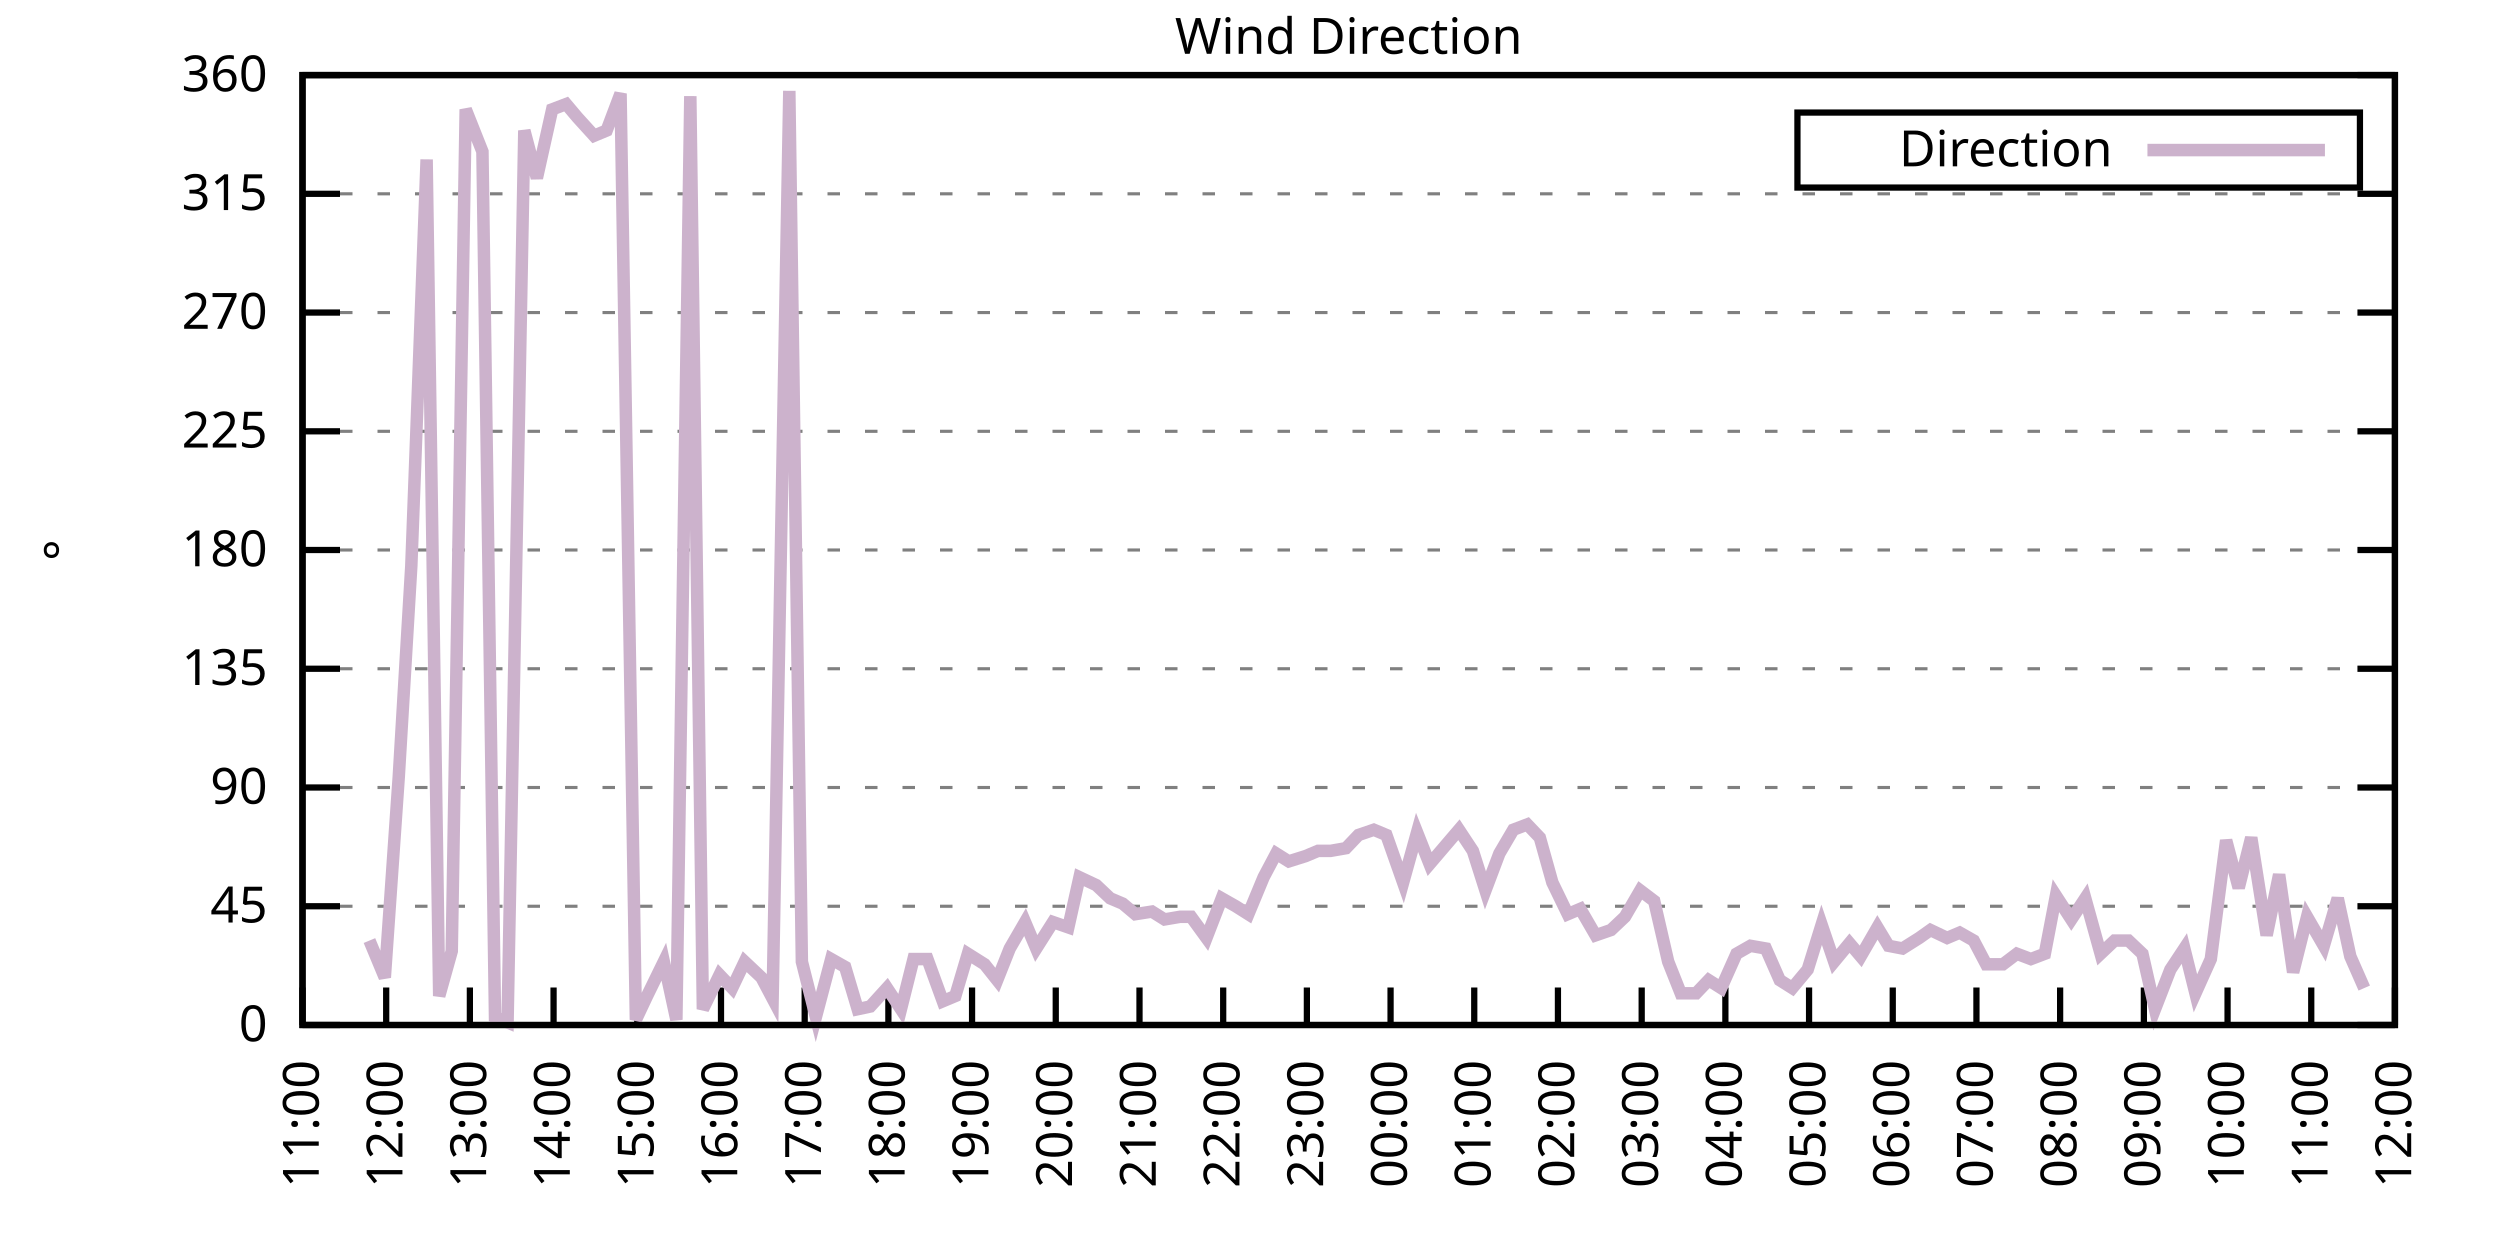
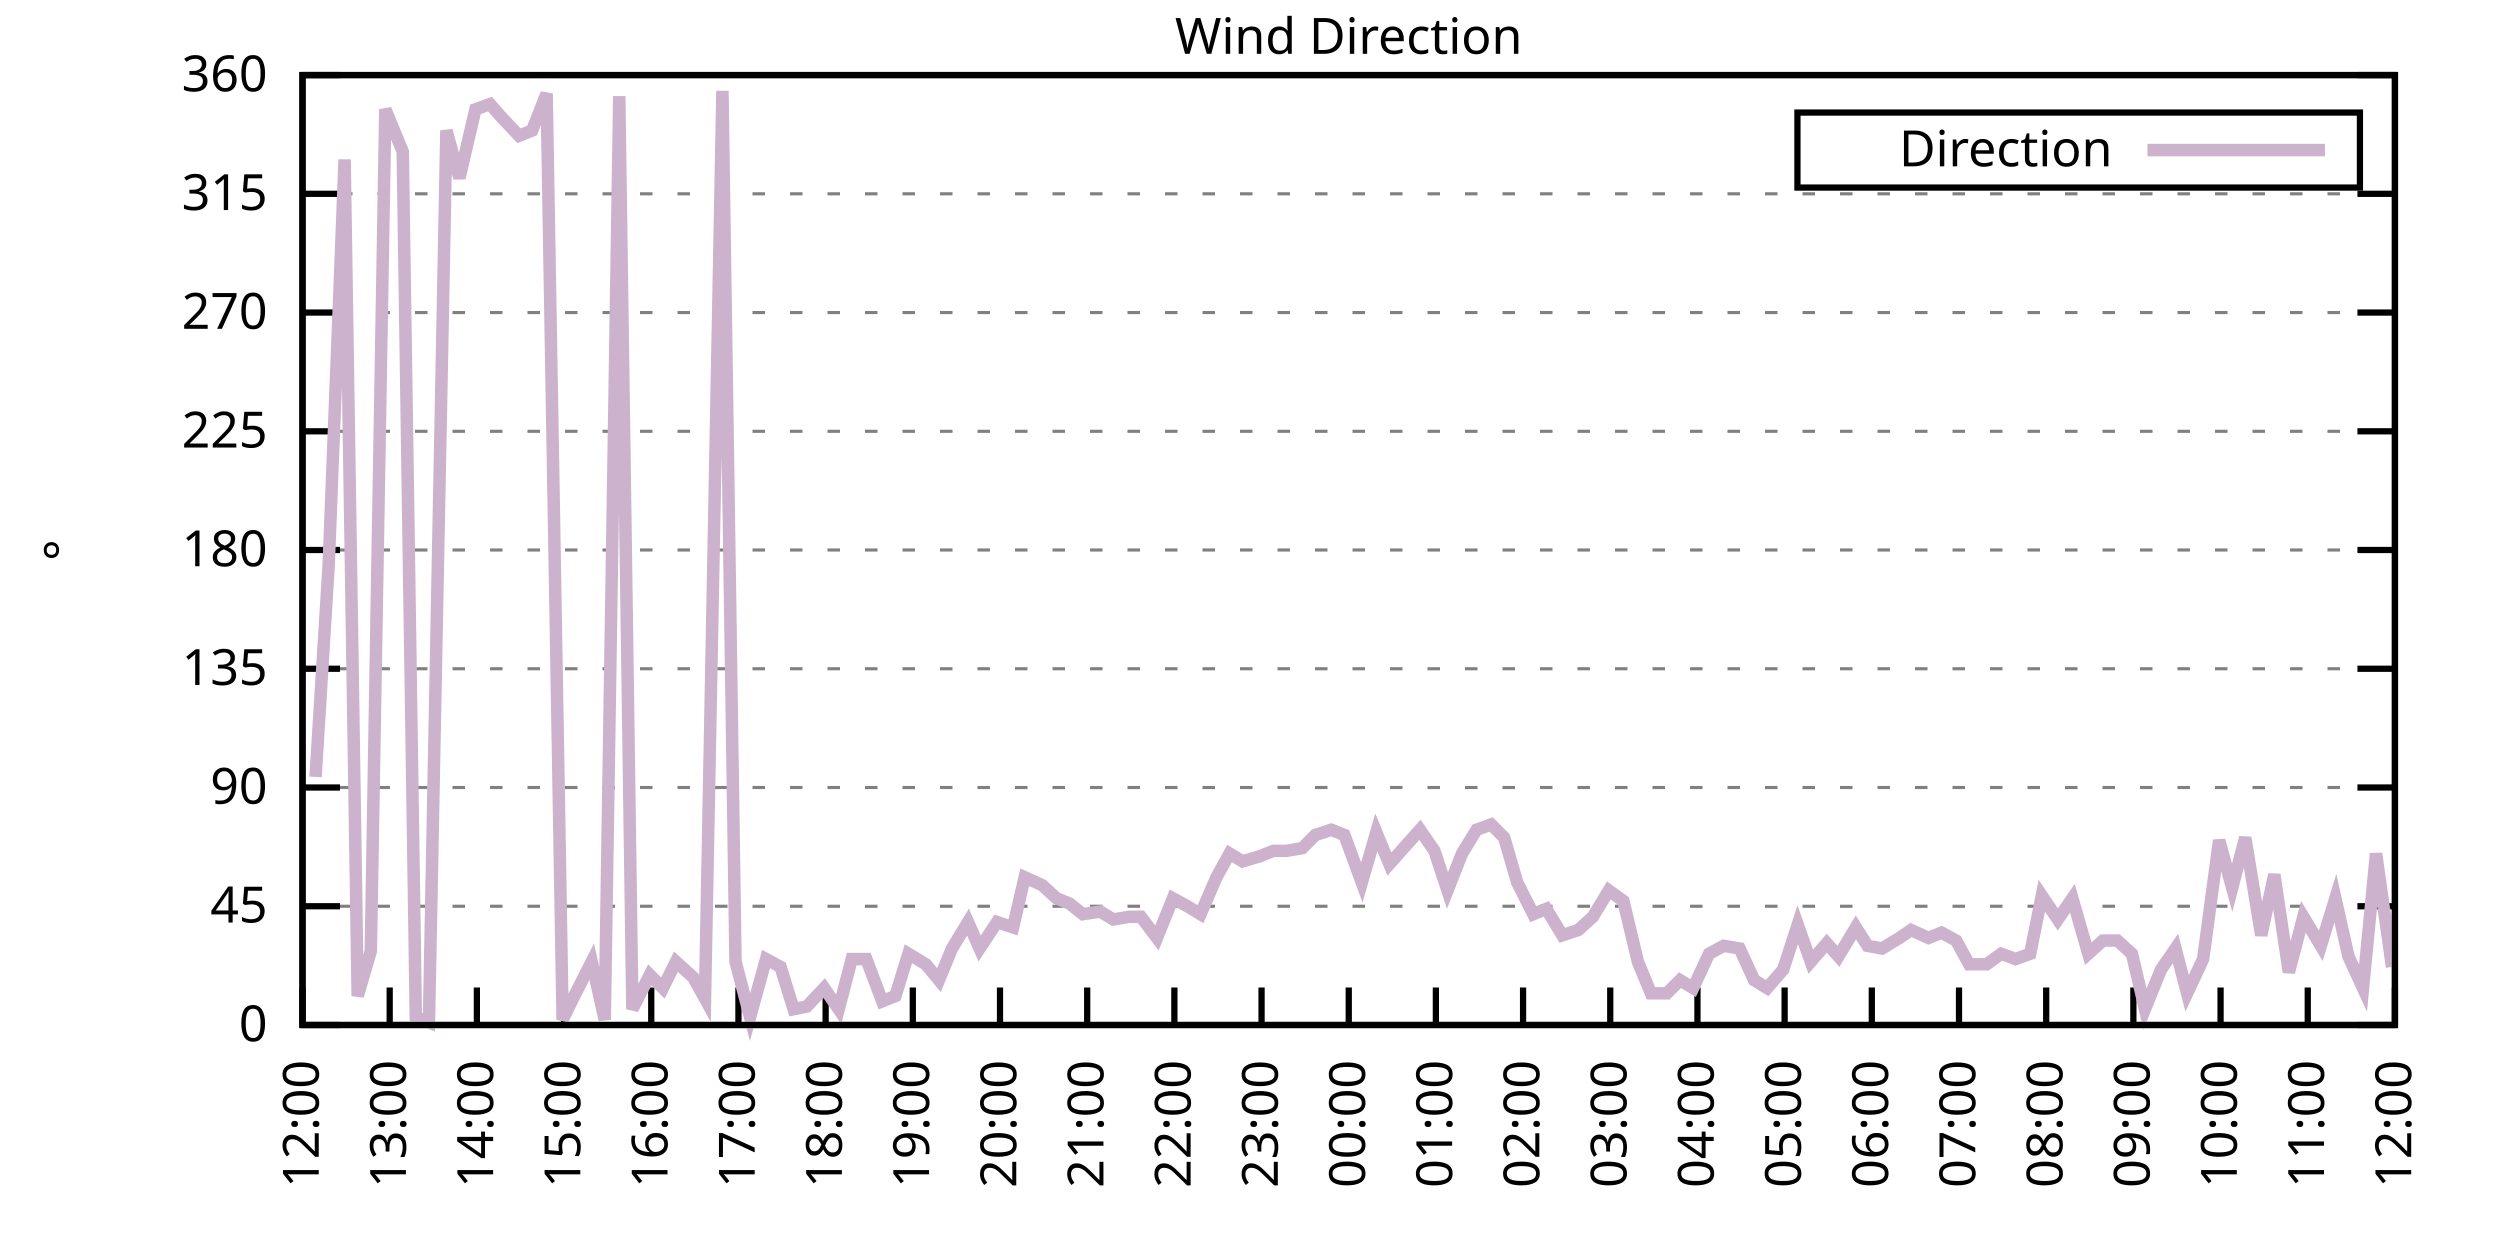
<svg xmlns="http://www.w3.org/2000/svg" xmlns:xlink="http://www.w3.org/1999/xlink" width="400" height="200" viewBox="0 0 400 200">
  <g id="gnuplot_canvas">
    <rect x="0" y="0" width="400" height="200" fill="none" />
    <defs>
      <circle id="gpDot" r="0.5" stroke-width="0.5" stroke="currentColor" />
      <path id="gpPt0" stroke-width="0.333" stroke="currentColor" d="M-1,0 h2 M0,-1 v2" />
      <path id="gpPt1" stroke-width="0.333" stroke="currentColor" d="M-1,-1 L1,1 M1,-1 L-1,1" />
      <path id="gpPt2" stroke-width="0.333" stroke="currentColor" d="M-1,0 L1,0 M0,-1 L0,1 M-1,-1 L1,1 M-1,1 L1,-1" />
      <rect id="gpPt3" stroke-width="0.333" stroke="currentColor" x="-1" y="-1" width="2" height="2" />
      <rect id="gpPt4" stroke-width="0.333" stroke="currentColor" fill="currentColor" x="-1" y="-1" width="2" height="2" />
      <circle id="gpPt5" stroke-width="0.333" stroke="currentColor" cx="0" cy="0" r="1" />
      <use xlink:href="#gpPt5" id="gpPt6" fill="currentColor" stroke="none" />
      <path id="gpPt7" stroke-width="0.333" stroke="currentColor" d="M0,-1.33 L-1.33,0.67 L1.33,0.67 z" />
      <use xlink:href="#gpPt7" id="gpPt8" fill="currentColor" stroke="none" />
      <use xlink:href="#gpPt7" id="gpPt9" stroke="currentColor" transform="rotate(180)" />
      <use xlink:href="#gpPt9" id="gpPt10" fill="currentColor" stroke="none" />
      <use xlink:href="#gpPt3" id="gpPt11" stroke="currentColor" transform="rotate(45)" />
      <use xlink:href="#gpPt11" id="gpPt12" fill="currentColor" stroke="none" />
      <path id="gpPt13" stroke-width="0.333" stroke="currentColor" d="M0,1.330 L1.265,0.411 L0.782,-1.067 L-0.782,-1.076 L-1.265,0.411 z" />
      <use xlink:href="#gpPt13" id="gpPt14" fill="currentColor" stroke="none" />
      <filter id="textbox" filterUnits="objectBoundingBox" x="0" y="0" height="1" width="1">
        <feFlood flood-color="white" flood-opacity="1" result="bgnd" />
        <feComposite in="SourceGraphic" in2="bgnd" operator="atop" />
      </filter>
      <filter id="greybox" filterUnits="objectBoundingBox" x="0" y="0" height="1" width="1">
        <feFlood flood-color="lightgrey" flood-opacity="1" result="grey" />
        <feComposite in="SourceGraphic" in2="grey" operator="atop" />
      </filter>
    </defs>
    <g fill="none" color="white" stroke="currentColor" stroke-width="1.00" stroke-linecap="butt" stroke-linejoin="miter">
</g>
    <g fill="none" color="black" stroke="currentColor" stroke-width="1.00" stroke-linecap="butt" stroke-linejoin="miter">
      <g stroke="none" shape-rendering="crispEdges">
        <polygon fill="rgb(255, 255, 255)" points="48.40,164.00 383.18,164.00 383.18,12.02 48.40,12.02 " />
      </g>
    </g>
    <g fill="none" color="black" stroke="currentColor" stroke-width="1.00" stroke-linecap="butt" stroke-linejoin="miter">
</g>
    <g fill="none" color="black" stroke="black" stroke-width="0.50" stroke-linecap="butt" stroke-linejoin="miter">
</g>
    <g fill="none" color="gray" stroke="currentColor" stroke-width="0.50" stroke-linecap="butt" stroke-linejoin="miter">
      <path stroke="gray" stroke-dasharray="2,4" class="gridline" d="M48.40,164.00 L383.19,164.00  " />
    </g>
    <g fill="none" color="gray" stroke="gray" stroke-width="1.00" stroke-linecap="butt" stroke-linejoin="miter">
</g>
    <g fill="none" color="black" stroke="currentColor" stroke-width="1.00" stroke-linecap="butt" stroke-linejoin="miter">
      <path stroke="black" d="M48.40,164.00 L54.40,164.00 M383.19,164.00 L377.19,164.00  " />
      <g transform="translate(42.80,166.60)" stroke="none" fill="black" font-family="Sans" font-size="8.00" text-anchor="end">
        <text>
          <tspan font-family="Sans"> 0</tspan>
        </text>
      </g>
    </g>
    <g fill="none" color="black" stroke="currentColor" stroke-width="1.00" stroke-linecap="butt" stroke-linejoin="miter">
</g>
    <g fill="none" color="black" stroke="black" stroke-width="0.50" stroke-linecap="butt" stroke-linejoin="miter">
</g>
    <g fill="none" color="gray" stroke="currentColor" stroke-width="0.50" stroke-linecap="butt" stroke-linejoin="miter">
      <path stroke="gray" stroke-dasharray="2,4" class="gridline" d="M48.40,145.00 L383.19,145.00  " />
    </g>
    <g fill="none" color="gray" stroke="gray" stroke-width="1.00" stroke-linecap="butt" stroke-linejoin="miter">
</g>
    <g fill="none" color="black" stroke="currentColor" stroke-width="1.00" stroke-linecap="butt" stroke-linejoin="miter">
      <path stroke="black" d="M48.40,145.00 L54.40,145.00 M383.19,145.00 L377.19,145.00  " />
      <g transform="translate(42.80,147.60)" stroke="none" fill="black" font-family="Sans" font-size="8.00" text-anchor="end">
        <text>
          <tspan font-family="Sans"> 45</tspan>
        </text>
      </g>
    </g>
    <g fill="none" color="black" stroke="currentColor" stroke-width="1.00" stroke-linecap="butt" stroke-linejoin="miter">
</g>
    <g fill="none" color="black" stroke="black" stroke-width="0.50" stroke-linecap="butt" stroke-linejoin="miter">
</g>
    <g fill="none" color="gray" stroke="currentColor" stroke-width="0.50" stroke-linecap="butt" stroke-linejoin="miter">
      <path stroke="gray" stroke-dasharray="2,4" class="gridline" d="M48.40,126.00 L383.19,126.00  " />
    </g>
    <g fill="none" color="gray" stroke="gray" stroke-width="1.00" stroke-linecap="butt" stroke-linejoin="miter">
</g>
    <g fill="none" color="black" stroke="currentColor" stroke-width="1.00" stroke-linecap="butt" stroke-linejoin="miter">
      <path stroke="black" d="M48.40,126.00 L54.40,126.00 M383.19,126.00 L377.19,126.00  " />
      <g transform="translate(42.80,128.60)" stroke="none" fill="black" font-family="Sans" font-size="8.00" text-anchor="end">
        <text>
          <tspan font-family="Sans"> 90</tspan>
        </text>
      </g>
    </g>
    <g fill="none" color="black" stroke="currentColor" stroke-width="1.00" stroke-linecap="butt" stroke-linejoin="miter">
</g>
    <g fill="none" color="black" stroke="black" stroke-width="0.50" stroke-linecap="butt" stroke-linejoin="miter">
</g>
    <g fill="none" color="gray" stroke="currentColor" stroke-width="0.50" stroke-linecap="butt" stroke-linejoin="miter">
      <path stroke="gray" stroke-dasharray="2,4" class="gridline" d="M48.40,107.00 L383.19,107.00  " />
    </g>
    <g fill="none" color="gray" stroke="gray" stroke-width="1.00" stroke-linecap="butt" stroke-linejoin="miter">
</g>
    <g fill="none" color="black" stroke="currentColor" stroke-width="1.00" stroke-linecap="butt" stroke-linejoin="miter">
      <path stroke="black" d="M48.40,107.00 L54.40,107.00 M383.19,107.00 L377.19,107.00  " />
      <g transform="translate(42.80,109.60)" stroke="none" fill="black" font-family="Sans" font-size="8.00" text-anchor="end">
        <text>
          <tspan font-family="Sans"> 135</tspan>
        </text>
      </g>
    </g>
    <g fill="none" color="black" stroke="currentColor" stroke-width="1.00" stroke-linecap="butt" stroke-linejoin="miter">
</g>
    <g fill="none" color="black" stroke="black" stroke-width="0.50" stroke-linecap="butt" stroke-linejoin="miter">
</g>
    <g fill="none" color="gray" stroke="currentColor" stroke-width="0.50" stroke-linecap="butt" stroke-linejoin="miter">
      <path stroke="gray" stroke-dasharray="2,4" class="gridline" d="M48.40,88.00 L383.19,88.00  " />
    </g>
    <g fill="none" color="gray" stroke="gray" stroke-width="1.00" stroke-linecap="butt" stroke-linejoin="miter">
</g>
    <g fill="none" color="black" stroke="currentColor" stroke-width="1.00" stroke-linecap="butt" stroke-linejoin="miter">
      <path stroke="black" d="M48.40,88.00 L54.40,88.00 M383.19,88.00 L377.19,88.00  " />
      <g transform="translate(42.80,90.60)" stroke="none" fill="black" font-family="Sans" font-size="8.00" text-anchor="end">
        <text>
          <tspan font-family="Sans"> 180</tspan>
        </text>
      </g>
    </g>
    <g fill="none" color="black" stroke="currentColor" stroke-width="1.00" stroke-linecap="butt" stroke-linejoin="miter">
</g>
    <g fill="none" color="black" stroke="black" stroke-width="0.50" stroke-linecap="butt" stroke-linejoin="miter">
</g>
    <g fill="none" color="gray" stroke="currentColor" stroke-width="0.50" stroke-linecap="butt" stroke-linejoin="miter">
      <path stroke="gray" stroke-dasharray="2,4" class="gridline" d="M48.40,69.01 L383.19,69.01  " />
    </g>
    <g fill="none" color="gray" stroke="gray" stroke-width="1.00" stroke-linecap="butt" stroke-linejoin="miter">
</g>
    <g fill="none" color="black" stroke="currentColor" stroke-width="1.00" stroke-linecap="butt" stroke-linejoin="miter">
      <path stroke="black" d="M48.40,69.01 L54.40,69.01 M383.19,69.01 L377.19,69.01  " />
      <g transform="translate(42.80,71.61)" stroke="none" fill="black" font-family="Sans" font-size="8.00" text-anchor="end">
        <text>
          <tspan font-family="Sans"> 225</tspan>
        </text>
      </g>
    </g>
    <g fill="none" color="black" stroke="currentColor" stroke-width="1.00" stroke-linecap="butt" stroke-linejoin="miter">
</g>
    <g fill="none" color="black" stroke="black" stroke-width="0.50" stroke-linecap="butt" stroke-linejoin="miter">
</g>
    <g fill="none" color="gray" stroke="currentColor" stroke-width="0.50" stroke-linecap="butt" stroke-linejoin="miter">
      <path stroke="gray" stroke-dasharray="2,4" class="gridline" d="M48.40,50.01 L383.19,50.01  " />
    </g>
    <g fill="none" color="gray" stroke="gray" stroke-width="1.00" stroke-linecap="butt" stroke-linejoin="miter">
</g>
    <g fill="none" color="black" stroke="currentColor" stroke-width="1.00" stroke-linecap="butt" stroke-linejoin="miter">
      <path stroke="black" d="M48.40,50.01 L54.40,50.01 M383.19,50.01 L377.19,50.01  " />
      <g transform="translate(42.80,52.61)" stroke="none" fill="black" font-family="Sans" font-size="8.00" text-anchor="end">
        <text>
          <tspan font-family="Sans"> 270</tspan>
        </text>
      </g>
    </g>
    <g fill="none" color="black" stroke="currentColor" stroke-width="1.00" stroke-linecap="butt" stroke-linejoin="miter">
</g>
    <g fill="none" color="black" stroke="black" stroke-width="0.50" stroke-linecap="butt" stroke-linejoin="miter">
</g>
    <g fill="none" color="gray" stroke="currentColor" stroke-width="0.50" stroke-linecap="butt" stroke-linejoin="miter">
      <path stroke="gray" stroke-dasharray="2,4" class="gridline" d="M48.40,31.01 L383.19,31.01  " />
    </g>
    <g fill="none" color="gray" stroke="gray" stroke-width="1.00" stroke-linecap="butt" stroke-linejoin="miter">
</g>
    <g fill="none" color="black" stroke="currentColor" stroke-width="1.00" stroke-linecap="butt" stroke-linejoin="miter">
      <path stroke="black" d="M48.40,31.01 L54.40,31.01 M383.19,31.01 L377.19,31.01  " />
      <g transform="translate(42.80,33.61)" stroke="none" fill="black" font-family="Sans" font-size="8.00" text-anchor="end">
        <text>
          <tspan font-family="Sans"> 315</tspan>
        </text>
      </g>
    </g>
    <g fill="none" color="black" stroke="currentColor" stroke-width="1.00" stroke-linecap="butt" stroke-linejoin="miter">
</g>
    <g fill="none" color="black" stroke="black" stroke-width="0.50" stroke-linecap="butt" stroke-linejoin="miter">
</g>
    <g fill="none" color="gray" stroke="currentColor" stroke-width="0.50" stroke-linecap="butt" stroke-linejoin="miter">
      <path stroke="gray" stroke-dasharray="2,4" class="gridline" d="M48.40,12.01 L383.19,12.01  " />
    </g>
    <g fill="none" color="gray" stroke="gray" stroke-width="1.00" stroke-linecap="butt" stroke-linejoin="miter">
</g>
    <g fill="none" color="black" stroke="currentColor" stroke-width="1.00" stroke-linecap="butt" stroke-linejoin="miter">
      <path stroke="black" d="M48.40,12.01 L54.40,12.01 M383.19,12.01 L377.19,12.01  " />
      <g transform="translate(42.80,14.61)" stroke="none" fill="black" font-family="Sans" font-size="8.00" text-anchor="end">
        <text>
          <tspan font-family="Sans"> 360</tspan>
        </text>
      </g>
    </g>
    <g fill="none" color="black" stroke="currentColor" stroke-width="1.00" stroke-linecap="butt" stroke-linejoin="miter">
      <path stroke="black" d="M48.40,164.00 L48.40,158.00  " />
      <g transform="translate(51.00,169.60) rotate(270.00)" stroke="none" fill="black" font-family="Sans" font-size="8.00" text-anchor="end">
        <text>
-           <tspan font-family="Sans">11:00</tspan>
-         </text>
-       </g>
-     </g>
-     <g fill="none" color="black" stroke="currentColor" stroke-width="1.00" stroke-linecap="butt" stroke-linejoin="miter">
-       <path stroke="black" d="M61.79,164.00 L61.79,158.00  " />
-       <g transform="translate(64.39,169.60) rotate(270.00)" stroke="none" fill="black" font-family="Sans" font-size="8.00" text-anchor="end">
-         <text>
          <tspan font-family="Sans">12:00</tspan>
        </text>
      </g>
    </g>
    <g fill="none" color="black" stroke="currentColor" stroke-width="1.00" stroke-linecap="butt" stroke-linejoin="miter">
-       <path stroke="black" d="M75.18,164.00 L75.18,158.00  " />
-       <g transform="translate(77.78,169.60) rotate(270.00)" stroke="none" fill="black" font-family="Sans" font-size="8.00" text-anchor="end">
+       <path stroke="black" d="M62.35,164.00 L62.35,158.00  " />
+       <g transform="translate(64.95,169.60) rotate(270.00)" stroke="none" fill="black" font-family="Sans" font-size="8.00" text-anchor="end">
        <text>
          <tspan font-family="Sans">13:00</tspan>
        </text>
      </g>
    </g>
    <g fill="none" color="black" stroke="currentColor" stroke-width="1.00" stroke-linecap="butt" stroke-linejoin="miter">
-       <path stroke="black" d="M88.57,164.00 L88.57,158.00  " />
-       <g transform="translate(91.17,169.60) rotate(270.00)" stroke="none" fill="black" font-family="Sans" font-size="8.00" text-anchor="end">
+       <path stroke="black" d="M76.30,164.00 L76.30,158.00  " />
+       <g transform="translate(78.90,169.60) rotate(270.00)" stroke="none" fill="black" font-family="Sans" font-size="8.00" text-anchor="end">
        <text>
          <tspan font-family="Sans">14:00</tspan>
        </text>
      </g>
    </g>
    <g fill="none" color="black" stroke="currentColor" stroke-width="1.00" stroke-linecap="butt" stroke-linejoin="miter">
-       <path stroke="black" d="M101.97,164.00 L101.97,158.00  " />
-       <g transform="translate(104.57,169.60) rotate(270.00)" stroke="none" fill="black" font-family="Sans" font-size="8.00" text-anchor="end">
+       <path stroke="black" d="M90.25,164.00 L90.25,158.00  " />
+       <g transform="translate(92.85,169.60) rotate(270.00)" stroke="none" fill="black" font-family="Sans" font-size="8.00" text-anchor="end">
        <text>
          <tspan font-family="Sans">15:00</tspan>
        </text>
      </g>
    </g>
    <g fill="none" color="black" stroke="currentColor" stroke-width="1.00" stroke-linecap="butt" stroke-linejoin="miter">
-       <path stroke="black" d="M115.36,164.00 L115.36,158.00  " />
-       <g transform="translate(117.96,169.60) rotate(270.00)" stroke="none" fill="black" font-family="Sans" font-size="8.00" text-anchor="end">
+       <path stroke="black" d="M104.20,164.00 L104.20,158.00  " />
+       <g transform="translate(106.80,169.60) rotate(270.00)" stroke="none" fill="black" font-family="Sans" font-size="8.00" text-anchor="end">
        <text>
          <tspan font-family="Sans">16:00</tspan>
        </text>
      </g>
    </g>
    <g fill="none" color="black" stroke="currentColor" stroke-width="1.00" stroke-linecap="butt" stroke-linejoin="miter">
-       <path stroke="black" d="M128.75,164.00 L128.75,158.00  " />
-       <g transform="translate(131.35,169.60) rotate(270.00)" stroke="none" fill="black" font-family="Sans" font-size="8.00" text-anchor="end">
+       <path stroke="black" d="M118.15,164.00 L118.15,158.00  " />
+       <g transform="translate(120.75,169.60) rotate(270.00)" stroke="none" fill="black" font-family="Sans" font-size="8.00" text-anchor="end">
        <text>
          <tspan font-family="Sans">17:00</tspan>
        </text>
      </g>
    </g>
    <g fill="none" color="black" stroke="currentColor" stroke-width="1.00" stroke-linecap="butt" stroke-linejoin="miter">
-       <path stroke="black" d="M142.14,164.00 L142.14,158.00  " />
-       <g transform="translate(144.74,169.60) rotate(270.00)" stroke="none" fill="black" font-family="Sans" font-size="8.00" text-anchor="end">
+       <path stroke="black" d="M132.10,164.00 L132.10,158.00  " />
+       <g transform="translate(134.70,169.60) rotate(270.00)" stroke="none" fill="black" font-family="Sans" font-size="8.00" text-anchor="end">
        <text>
          <tspan font-family="Sans">18:00</tspan>
        </text>
      </g>
    </g>
    <g fill="none" color="black" stroke="currentColor" stroke-width="1.00" stroke-linecap="butt" stroke-linejoin="miter">
-       <path stroke="black" d="M155.53,164.00 L155.53,158.00  " />
-       <g transform="translate(158.13,169.60) rotate(270.00)" stroke="none" fill="black" font-family="Sans" font-size="8.00" text-anchor="end">
+       <path stroke="black" d="M146.05,164.00 L146.05,158.00  " />
+       <g transform="translate(148.65,169.60) rotate(270.00)" stroke="none" fill="black" font-family="Sans" font-size="8.00" text-anchor="end">
        <text>
          <tspan font-family="Sans">19:00</tspan>
        </text>
      </g>
    </g>
    <g fill="none" color="black" stroke="currentColor" stroke-width="1.00" stroke-linecap="butt" stroke-linejoin="miter">
-       <path stroke="black" d="M168.92,164.00 L168.92,158.00  " />
-       <g transform="translate(171.52,169.60) rotate(270.00)" stroke="none" fill="black" font-family="Sans" font-size="8.00" text-anchor="end">
+       <path stroke="black" d="M160.00,164.00 L160.00,158.00  " />
+       <g transform="translate(162.60,169.60) rotate(270.00)" stroke="none" fill="black" font-family="Sans" font-size="8.00" text-anchor="end">
        <text>
          <tspan font-family="Sans">20:00</tspan>
        </text>
      </g>
    </g>
    <g fill="none" color="black" stroke="currentColor" stroke-width="1.00" stroke-linecap="butt" stroke-linejoin="miter">
-       <path stroke="black" d="M182.32,164.00 L182.32,158.00  " />
-       <g transform="translate(184.92,169.60) rotate(270.00)" stroke="none" fill="black" font-family="Sans" font-size="8.00" text-anchor="end">
+       <path stroke="black" d="M173.95,164.00 L173.95,158.00  " />
+       <g transform="translate(176.55,169.60) rotate(270.00)" stroke="none" fill="black" font-family="Sans" font-size="8.00" text-anchor="end">
        <text>
          <tspan font-family="Sans">21:00</tspan>
        </text>
      </g>
    </g>
    <g fill="none" color="black" stroke="currentColor" stroke-width="1.00" stroke-linecap="butt" stroke-linejoin="miter">
-       <path stroke="black" d="M195.71,164.00 L195.71,158.00  " />
-       <g transform="translate(198.31,169.60) rotate(270.00)" stroke="none" fill="black" font-family="Sans" font-size="8.00" text-anchor="end">
+       <path stroke="black" d="M187.90,164.00 L187.90,158.00  " />
+       <g transform="translate(190.50,169.60) rotate(270.00)" stroke="none" fill="black" font-family="Sans" font-size="8.00" text-anchor="end">
        <text>
          <tspan font-family="Sans">22:00</tspan>
        </text>
      </g>
    </g>
    <g fill="none" color="black" stroke="currentColor" stroke-width="1.00" stroke-linecap="butt" stroke-linejoin="miter">
-       <path stroke="black" d="M209.10,164.00 L209.10,158.00  " />
-       <g transform="translate(211.70,169.60) rotate(270.00)" stroke="none" fill="black" font-family="Sans" font-size="8.00" text-anchor="end">
+       <path stroke="black" d="M201.85,164.00 L201.85,158.00  " />
+       <g transform="translate(204.45,169.60) rotate(270.00)" stroke="none" fill="black" font-family="Sans" font-size="8.00" text-anchor="end">
        <text>
          <tspan font-family="Sans">23:00</tspan>
        </text>
      </g>
    </g>
    <g fill="none" color="black" stroke="currentColor" stroke-width="1.00" stroke-linecap="butt" stroke-linejoin="miter">
-       <path stroke="black" d="M222.49,164.00 L222.49,158.00  " />
-       <g transform="translate(225.09,169.60) rotate(270.00)" stroke="none" fill="black" font-family="Sans" font-size="8.00" text-anchor="end">
+       <path stroke="black" d="M215.80,164.00 L215.80,158.00  " />
+       <g transform="translate(218.40,169.60) rotate(270.00)" stroke="none" fill="black" font-family="Sans" font-size="8.00" text-anchor="end">
        <text>
          <tspan font-family="Sans">00:00</tspan>
        </text>
      </g>
    </g>
    <g fill="none" color="black" stroke="currentColor" stroke-width="1.00" stroke-linecap="butt" stroke-linejoin="miter">
-       <path stroke="black" d="M235.88,164.00 L235.88,158.00  " />
-       <g transform="translate(238.48,169.60) rotate(270.00)" stroke="none" fill="black" font-family="Sans" font-size="8.00" text-anchor="end">
+       <path stroke="black" d="M229.74,164.00 L229.74,158.00  " />
+       <g transform="translate(232.34,169.60) rotate(270.00)" stroke="none" fill="black" font-family="Sans" font-size="8.00" text-anchor="end">
        <text>
          <tspan font-family="Sans">01:00</tspan>
        </text>
      </g>
    </g>
    <g fill="none" color="black" stroke="currentColor" stroke-width="1.00" stroke-linecap="butt" stroke-linejoin="miter">
-       <path stroke="black" d="M249.27,164.00 L249.27,158.00  " />
-       <g transform="translate(251.87,169.60) rotate(270.00)" stroke="none" fill="black" font-family="Sans" font-size="8.00" text-anchor="end">
+       <path stroke="black" d="M243.69,164.00 L243.69,158.00  " />
+       <g transform="translate(246.29,169.60) rotate(270.00)" stroke="none" fill="black" font-family="Sans" font-size="8.00" text-anchor="end">
        <text>
          <tspan font-family="Sans">02:00</tspan>
        </text>
      </g>
    </g>
    <g fill="none" color="black" stroke="currentColor" stroke-width="1.00" stroke-linecap="butt" stroke-linejoin="miter">
-       <path stroke="black" d="M262.67,164.00 L262.67,158.00  " />
-       <g transform="translate(265.27,169.60) rotate(270.00)" stroke="none" fill="black" font-family="Sans" font-size="8.00" text-anchor="end">
+       <path stroke="black" d="M257.64,164.00 L257.64,158.00  " />
+       <g transform="translate(260.24,169.60) rotate(270.00)" stroke="none" fill="black" font-family="Sans" font-size="8.00" text-anchor="end">
        <text>
          <tspan font-family="Sans">03:00</tspan>
        </text>
      </g>
    </g>
    <g fill="none" color="black" stroke="currentColor" stroke-width="1.00" stroke-linecap="butt" stroke-linejoin="miter">
-       <path stroke="black" d="M276.06,164.00 L276.06,158.00  " />
-       <g transform="translate(278.66,169.60) rotate(270.00)" stroke="none" fill="black" font-family="Sans" font-size="8.00" text-anchor="end">
+       <path stroke="black" d="M271.59,164.00 L271.59,158.00  " />
+       <g transform="translate(274.19,169.60) rotate(270.00)" stroke="none" fill="black" font-family="Sans" font-size="8.00" text-anchor="end">
        <text>
          <tspan font-family="Sans">04:00</tspan>
        </text>
      </g>
    </g>
    <g fill="none" color="black" stroke="currentColor" stroke-width="1.00" stroke-linecap="butt" stroke-linejoin="miter">
-       <path stroke="black" d="M289.45,164.00 L289.45,158.00  " />
-       <g transform="translate(292.05,169.60) rotate(270.00)" stroke="none" fill="black" font-family="Sans" font-size="8.00" text-anchor="end">
+       <path stroke="black" d="M285.54,164.00 L285.54,158.00  " />
+       <g transform="translate(288.14,169.60) rotate(270.00)" stroke="none" fill="black" font-family="Sans" font-size="8.00" text-anchor="end">
        <text>
          <tspan font-family="Sans">05:00</tspan>
        </text>
      </g>
    </g>
    <g fill="none" color="black" stroke="currentColor" stroke-width="1.00" stroke-linecap="butt" stroke-linejoin="miter">
-       <path stroke="black" d="M302.84,164.00 L302.84,158.00  " />
-       <g transform="translate(305.44,169.60) rotate(270.00)" stroke="none" fill="black" font-family="Sans" font-size="8.00" text-anchor="end">
+       <path stroke="black" d="M299.49,164.00 L299.49,158.00  " />
+       <g transform="translate(302.09,169.60) rotate(270.00)" stroke="none" fill="black" font-family="Sans" font-size="8.00" text-anchor="end">
        <text>
          <tspan font-family="Sans">06:00</tspan>
        </text>
      </g>
    </g>
    <g fill="none" color="black" stroke="currentColor" stroke-width="1.00" stroke-linecap="butt" stroke-linejoin="miter">
-       <path stroke="black" d="M316.23,164.00 L316.23,158.00  " />
-       <g transform="translate(318.83,169.60) rotate(270.00)" stroke="none" fill="black" font-family="Sans" font-size="8.00" text-anchor="end">
+       <path stroke="black" d="M313.44,164.00 L313.44,158.00  " />
+       <g transform="translate(316.04,169.60) rotate(270.00)" stroke="none" fill="black" font-family="Sans" font-size="8.00" text-anchor="end">
        <text>
          <tspan font-family="Sans">07:00</tspan>
        </text>
      </g>
    </g>
    <g fill="none" color="black" stroke="currentColor" stroke-width="1.00" stroke-linecap="butt" stroke-linejoin="miter">
-       <path stroke="black" d="M329.62,164.00 L329.62,158.00  " />
-       <g transform="translate(332.22,169.60) rotate(270.00)" stroke="none" fill="black" font-family="Sans" font-size="8.00" text-anchor="end">
+       <path stroke="black" d="M327.39,164.00 L327.39,158.00  " />
+       <g transform="translate(329.99,169.60) rotate(270.00)" stroke="none" fill="black" font-family="Sans" font-size="8.00" text-anchor="end">
        <text>
          <tspan font-family="Sans">08:00</tspan>
        </text>
      </g>
    </g>
    <g fill="none" color="black" stroke="currentColor" stroke-width="1.00" stroke-linecap="butt" stroke-linejoin="miter">
-       <path stroke="black" d="M343.02,164.00 L343.02,158.00  " />
-       <g transform="translate(345.62,169.60) rotate(270.00)" stroke="none" fill="black" font-family="Sans" font-size="8.00" text-anchor="end">
+       <path stroke="black" d="M341.34,164.00 L341.34,158.00  " />
+       <g transform="translate(343.94,169.60) rotate(270.00)" stroke="none" fill="black" font-family="Sans" font-size="8.00" text-anchor="end">
        <text>
          <tspan font-family="Sans">09:00</tspan>
        </text>
      </g>
    </g>
    <g fill="none" color="black" stroke="currentColor" stroke-width="1.00" stroke-linecap="butt" stroke-linejoin="miter">
-       <path stroke="black" d="M356.41,164.00 L356.41,158.00  " />
-       <g transform="translate(359.01,169.60) rotate(270.00)" stroke="none" fill="black" font-family="Sans" font-size="8.00" text-anchor="end">
+       <path stroke="black" d="M355.29,164.00 L355.29,158.00  " />
+       <g transform="translate(357.89,169.60) rotate(270.00)" stroke="none" fill="black" font-family="Sans" font-size="8.00" text-anchor="end">
        <text>
          <tspan font-family="Sans">10:00</tspan>
        </text>
      </g>
    </g>
    <g fill="none" color="black" stroke="currentColor" stroke-width="1.00" stroke-linecap="butt" stroke-linejoin="miter">
-       <path stroke="black" d="M369.80,164.00 L369.80,158.00  " />
-       <g transform="translate(372.40,169.60) rotate(270.00)" stroke="none" fill="black" font-family="Sans" font-size="8.00" text-anchor="end">
+       <path stroke="black" d="M369.24,164.00 L369.24,158.00  " />
+       <g transform="translate(371.84,169.60) rotate(270.00)" stroke="none" fill="black" font-family="Sans" font-size="8.00" text-anchor="end">
        <text>
          <tspan font-family="Sans">11:00</tspan>
        </text>
      </g>
    </g>
    <g fill="none" color="black" stroke="currentColor" stroke-width="1.00" stroke-linecap="butt" stroke-linejoin="miter">
      <path stroke="black" d="M383.19,164.00 L383.19,158.00  " />
      <g transform="translate(385.79,169.60) rotate(270.00)" stroke="none" fill="black" font-family="Sans" font-size="8.00" text-anchor="end">
        <text>
          <tspan font-family="Sans">12:00</tspan>
        </text>
      </g>
    </g>
    <g fill="none" color="black" stroke="currentColor" stroke-width="1.00" stroke-linecap="butt" stroke-linejoin="miter">
</g>
    <g fill="none" color="black" stroke="currentColor" stroke-width="1.00" stroke-linecap="butt" stroke-linejoin="miter">
      <path stroke="black" d="M48.40,12.01 L48.40,164.00 L383.19,164.00 L383.19,12.01 L48.40,12.01 Z  " />
    </g>
    <g fill="none" color="black" stroke="currentColor" stroke-width="1.00" stroke-linecap="butt" stroke-linejoin="miter">
</g>
    <g fill="none" color="black" stroke="currentColor" stroke-width="1.00" stroke-linecap="butt" stroke-linejoin="miter">
      <path stroke="black" d="M287.59,30.01 L287.59,18.01 L377.59,18.01 L377.59,30.01 L287.59,30.01 Z  " />
    </g>
    <g id="Wind_direction_plot_1">
      <g fill="none" color="white" stroke="black" stroke-width="2.00" stroke-linecap="butt" stroke-linejoin="miter">
</g>
      <g fill="none" color="black" stroke="currentColor" stroke-width="2.00" stroke-linecap="butt" stroke-linejoin="miter">
        <g transform="translate(337.99,26.61)" stroke="none" fill="black" font-family="Sans" font-size="8.00" text-anchor="end">
          <text>
            <tspan font-family="Sans">Direction</tspan>
          </text>
        </g>
      </g>
      <g fill="none" color="black" stroke="currentColor" stroke-width="2.00" stroke-linecap="butt" stroke-linejoin="miter">
-         <path stroke="rgb(204, 178, 204)" d="M343.59,24.01 L371.99,24.01 M59.11,150.49 L61.57,156.40 L63.80,124.31 L65.81,90.54 L68.26,25.52 L70.27,159.36   L72.28,152.18 L74.51,17.50 L77.19,24.25 L79.20,162.73 L81.21,163.58 L83.89,20.88 L85.90,28.48 L88.35,17.50   L90.58,16.65 L92.37,18.77 L95.05,21.72 L97.06,20.88 L99.29,14.97 L101.74,163.16 L103.53,159.36 L106.21,153.87   L108.22,163.16 L110.45,15.39 L112.46,161.47 L115.13,155.98 L117.14,158.09 L119.15,153.87 L121.83,156.40 L123.62,159.78   L126.29,14.54 L128.30,153.87 L130.54,162.73 L132.99,153.45 L135.22,154.71 L137.23,161.47 L139.24,161.04 L141.92,158.09   L144.15,161.47 L146.16,153.45 L148.39,153.45 L150.85,160.20 L152.85,159.36 L154.86,152.60 L157.54,154.29 L159.55,156.82   L161.56,151.76 L164.01,147.53 L165.80,151.76 L168.48,147.53 L170.93,148.38 L172.72,140.36 L175.40,141.62 L177.63,143.73   L179.64,144.58 L181.65,146.27 L184.32,145.85 L186.33,147.11 L188.79,146.69 L190.57,146.69 L193.03,150.07 L195.48,143.73   L197.72,145.00 L199.73,146.27 L202.18,140.36 L204.19,136.56 L206.20,137.82 L208.88,136.98 L210.88,136.14 L212.89,136.14   L215.35,135.71 L217.36,133.60 L219.81,132.76 L221.82,133.60 L224.50,141.20 L226.73,133.18 L228.74,138.25 L233.43,132.76   L235.66,136.14 L237.67,142.47 L239.90,136.56 L242.13,132.76 L244.36,131.91 L246.37,134.02 L248.38,141.20 L250.84,146.27   L252.85,145.42 L255.30,149.65 L257.76,148.80 L259.99,146.69 L262.44,142.47 L264.67,144.16 L266.91,153.87 L268.92,158.93   L271.37,158.93 L273.38,156.82 L275.39,158.09 L277.84,152.60 L280.07,151.33 L282.53,151.76 L284.76,156.82 L286.77,158.09   L289.23,155.13 L291.46,147.96 L293.47,153.87 L295.92,150.91 L297.71,153.02 L300.39,148.38 L302.17,151.33 L304.40,151.76   L307.08,150.07 L308.87,148.80 L311.54,150.07 L313.55,149.22 L315.79,150.49 L317.79,154.29 L320.47,154.29 L322.70,152.60   L324.94,153.45 L327.17,152.60 L328.95,143.31 L331.41,147.11 L333.64,143.73 L336.10,152.60 L338.33,150.49 L340.56,150.49   L342.79,152.60 L344.80,161.47 L347.26,155.13 L349.49,151.76 L351.27,158.93 L353.73,153.45 L356.18,134.45 L358.19,142.05   L360.20,134.02 L362.66,149.65 L364.66,139.93 L366.90,155.56 L369.13,146.69 L371.81,151.33 L374.04,143.73 L376.05,153.02   L378.28,158.09  " />
+         <path stroke="rgb(204, 178, 204)" d="M343.59,24.01 L371.99,24.01 M50.49,124.31 L52.58,90.54 L55.14,25.52 L57.23,159.36 L59.33,152.18 L61.65,17.50   L64.44,24.25 L66.53,162.73 L68.63,163.58 L71.42,20.88 L73.51,28.48 L76.07,17.50 L78.39,16.65 L80.25,18.77   L83.04,21.72 L85.13,20.88 L87.46,14.97 L90.02,163.16 L91.88,159.36 L94.67,153.87 L96.76,163.16 L99.08,15.39   L101.18,161.47 L103.97,155.98 L106.06,158.09 L108.15,153.87 L110.94,156.40 L112.80,159.78 L115.59,14.54 L117.68,153.87   L120.01,162.73 L122.57,153.45 L124.89,154.71 L126.98,161.47 L129.08,161.04 L131.87,158.09 L134.19,161.47 L136.28,153.45   L138.61,153.45 L141.16,160.20 L143.26,159.36 L145.35,152.60 L148.14,154.29 L150.23,156.82 L152.32,151.76 L154.88,147.53   L156.74,151.76 L159.53,147.53 L162.09,148.38 L163.95,140.36 L166.74,141.62 L169.06,143.73 L171.16,144.58 L173.25,146.27   L176.04,145.85 L178.13,147.11 L180.69,146.69 L182.55,146.69 L185.11,150.07 L187.66,143.73 L189.99,145.00 L192.08,146.27   L194.64,140.36 L196.73,136.56 L198.82,137.82 L201.61,136.98 L203.71,136.14 L205.80,136.14 L208.36,135.71 L210.45,133.60   L213.01,132.76 L215.10,133.60 L217.89,141.20 L220.21,133.18 L222.30,138.25 L227.19,132.76 L229.51,136.14 L231.60,142.47   L233.93,136.56 L236.25,132.76 L238.58,131.91 L240.67,134.02 L242.76,141.20 L245.32,146.27 L247.41,145.42 L249.97,149.65   L252.53,148.80 L254.85,146.69 L257.41,142.47 L259.74,144.16 L262.06,153.87 L264.15,158.93 L266.71,158.93 L268.80,156.82   L270.90,158.09 L273.45,152.60 L275.78,151.33 L278.34,151.76 L280.66,156.82 L282.75,158.09 L285.31,155.13 L287.64,147.96   L289.73,153.87 L292.29,150.91 L294.15,153.02 L296.94,148.38 L298.80,151.33 L301.12,151.76 L303.91,150.07 L305.77,148.80   L308.56,150.07 L310.65,149.22 L312.98,150.49 L315.07,154.29 L317.86,154.29 L320.18,152.60 L322.51,153.45 L324.83,152.60   L326.69,143.31 L329.25,147.11 L331.58,143.73 L334.13,152.60 L336.46,150.49 L338.78,150.49 L341.11,152.60 L343.20,161.47   L345.76,155.13 L348.08,151.76 L349.94,158.93 L352.50,153.45 L355.06,134.45 L357.15,142.05 L359.24,134.02 L361.80,149.65   L363.89,139.93 L366.22,155.56 L368.54,146.69 L371.33,151.33 L373.66,143.73 L375.75,153.02 L378.08,158.09 L380.17,136.56   L382.73,154.71  " />
      </g>
    </g>
    <g fill="none" color="black" stroke="currentColor" stroke-width="2.00" stroke-linecap="butt" stroke-linejoin="miter">
</g>
    <g fill="none" color="black" stroke="black" stroke-width="1.00" stroke-linecap="butt" stroke-linejoin="miter">
</g>
    <g fill="none" color="black" stroke="currentColor" stroke-width="1.00" stroke-linecap="butt" stroke-linejoin="miter">
      <path stroke="black" d="M48.40,12.01 L48.40,164.00 L383.19,164.00 L383.19,12.01 L48.40,12.01 Z  " />
      <g transform="translate(12.80,88.01) rotate(270.00)" stroke="none" fill="black" font-family="Sans" font-size="8.00" text-anchor="middle">
        <text>
          <tspan font-family="Sans">°</tspan>
        </text>
      </g>
    </g>
    <g fill="none" color="black" stroke="currentColor" stroke-width="1.00" stroke-linecap="butt" stroke-linejoin="miter">
</g>
    <g fill="none" color="black" stroke="currentColor" stroke-width="1.00" stroke-linecap="butt" stroke-linejoin="miter">
      <g transform="translate(215.79,8.61)" stroke="none" fill="black" font-family="Sans" font-size="8.00" text-anchor="middle">
        <text>
          <tspan font-family="Sans">Wind Direction</tspan>
        </text>
      </g>
    </g>
    <g fill="none" color="black" stroke="currentColor" stroke-width="1.00" stroke-linecap="butt" stroke-linejoin="miter">
</g>
  </g>
</svg>
